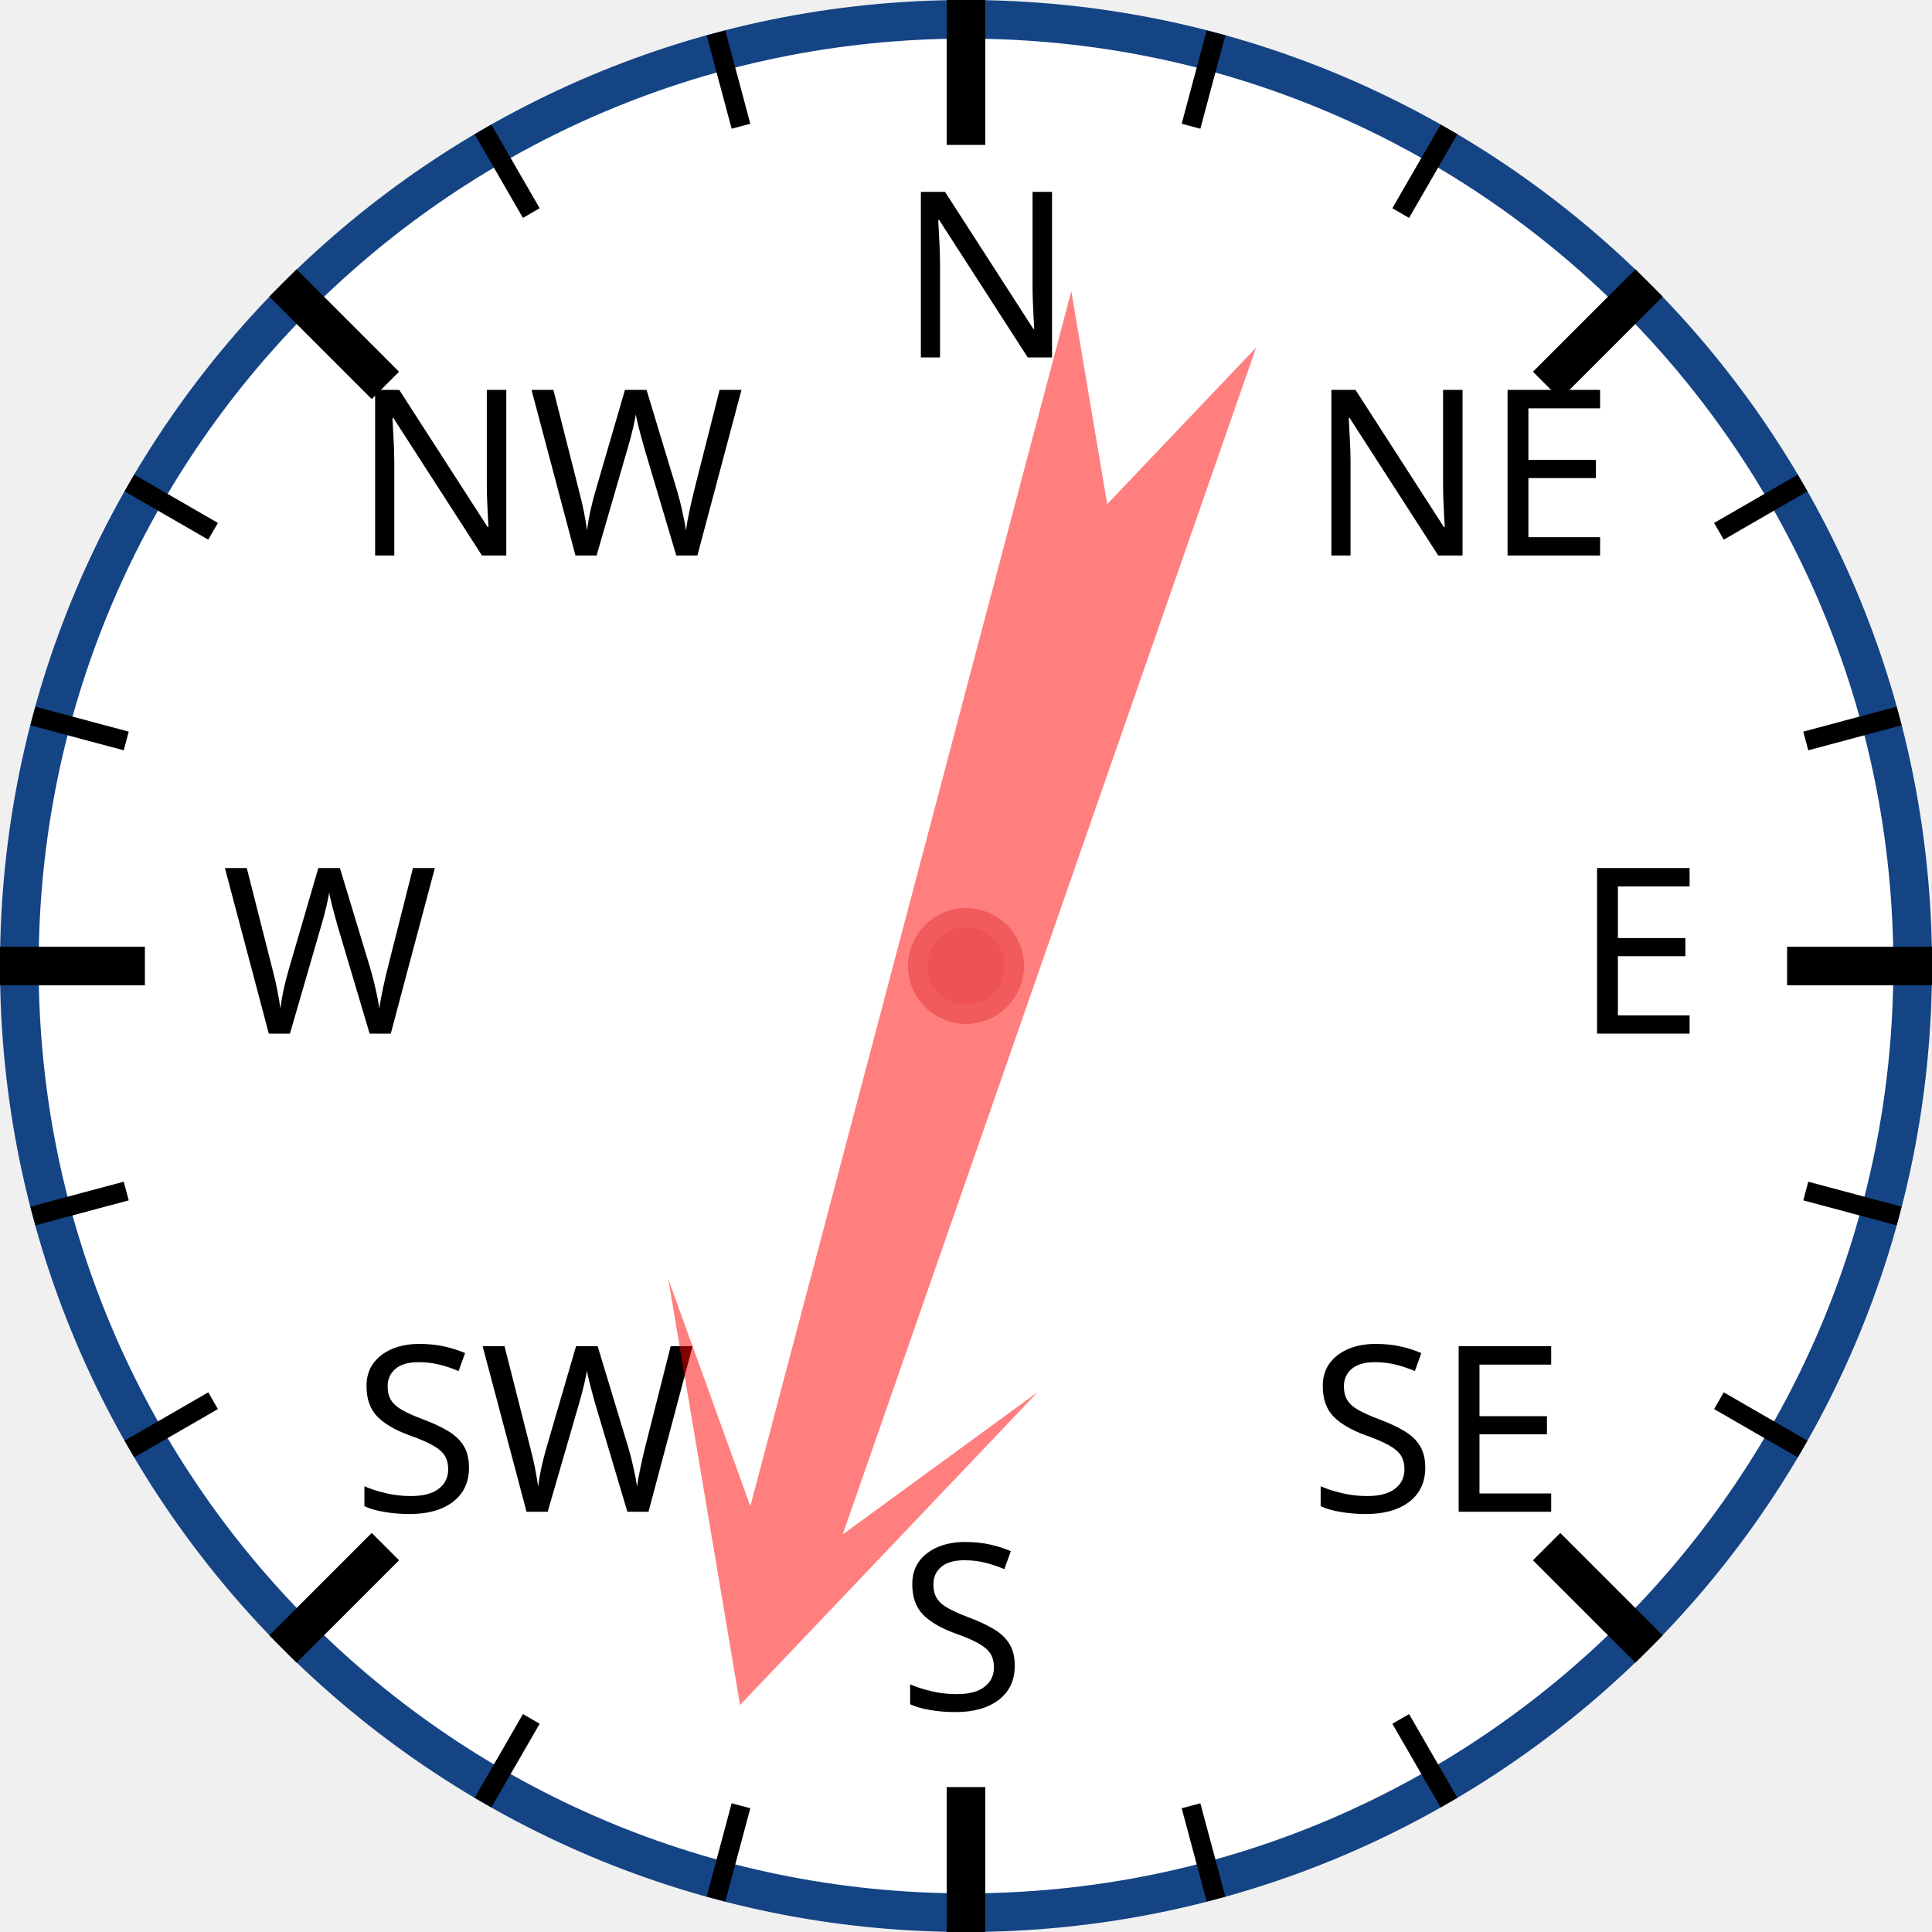
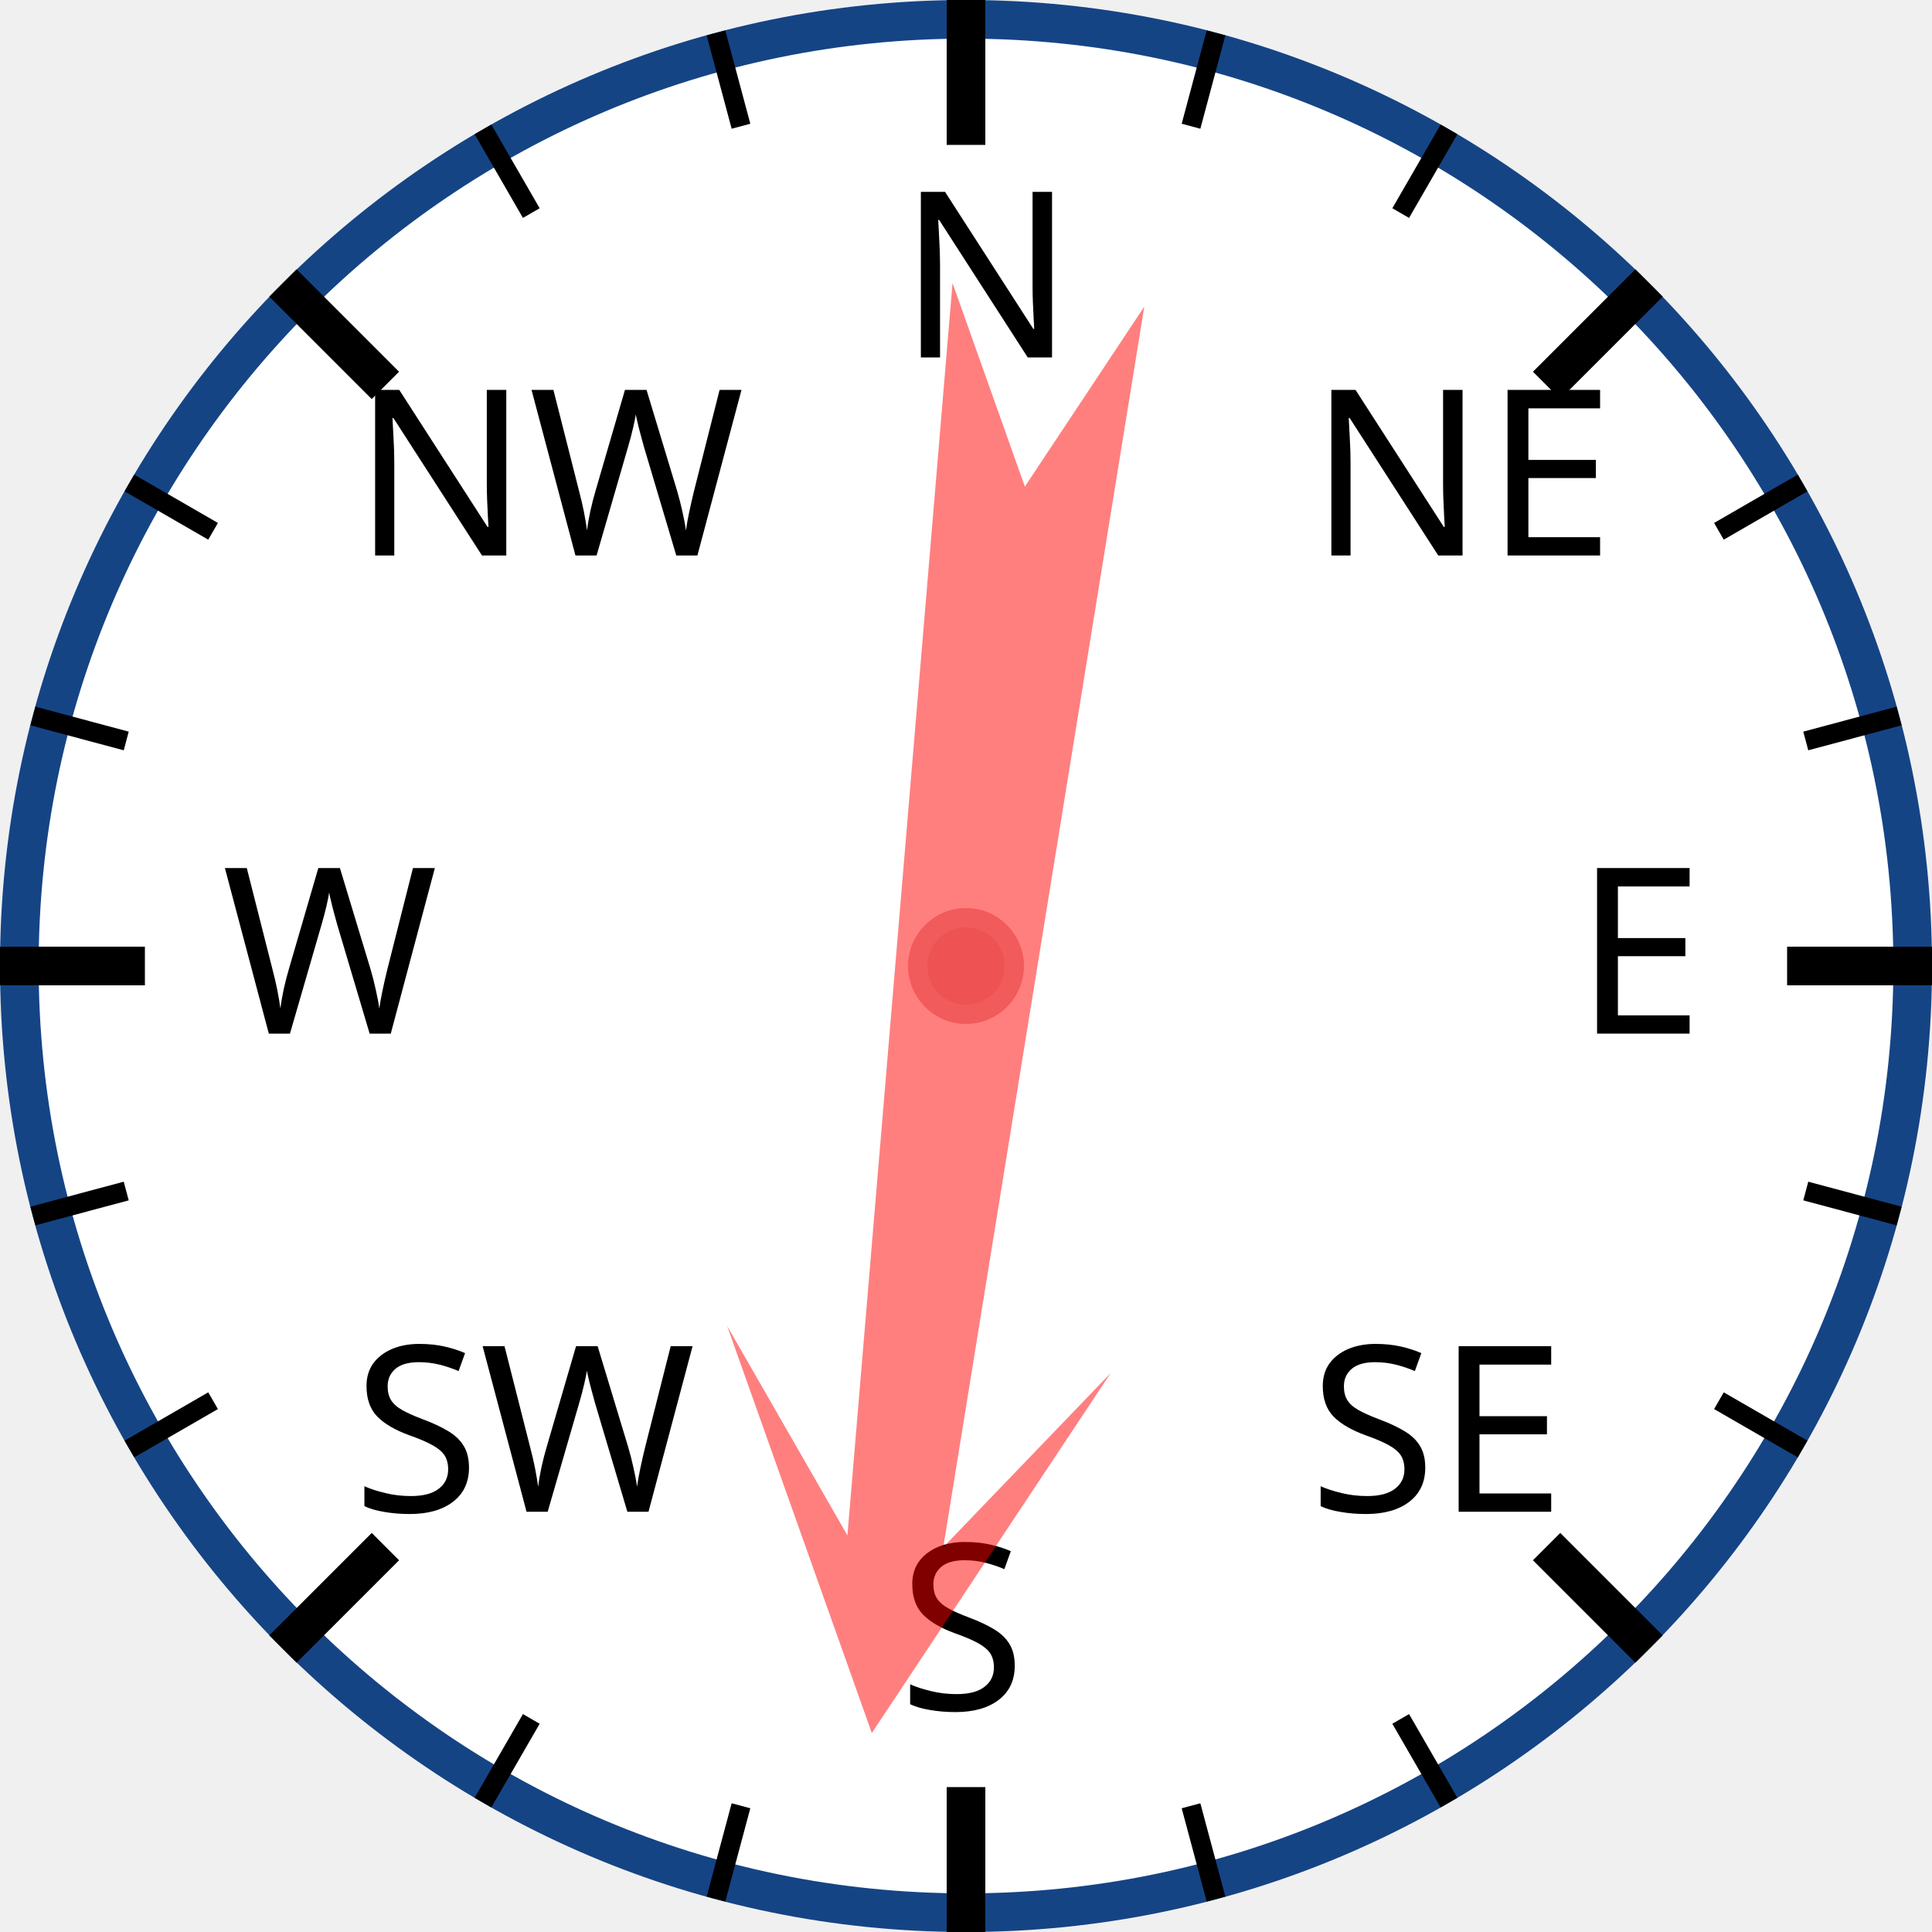
<svg xmlns="http://www.w3.org/2000/svg" width="120px" height="120px" viewBox="0 0 200 200">
  <circle cx="100" cy="100" r="98" style="fill: white; stroke: #154485; stroke-width: 4;" />
  <text x="93.0" y="37.0" style="font-family: sans-serif; font-size: 18pt;">N</text>
  <line x1="100.0" y1="0.0" x2="100.0" y2="15.0" style="stroke: black; stroke-width: 4;" />
  <line x1="74.118" y1="3.407" x2="76.706" y2="13.067" style="stroke: black; stroke-width: 2;" />
  <line x1="50" y1="13.397" x2="55" y2="22.058" style="stroke: black; stroke-width: 2;" />
  <text x="36.503" y="57.503" style="font-family: sans-serif; font-size: 18pt;">NW</text>
  <line x1="29.289" y1="29.289" x2="39.896" y2="39.896" style="stroke: black; stroke-width: 4;" />
  <line x1="13.397" y1="50" x2="22.058" y2="55" style="stroke: black; stroke-width: 2;" />
  <line x1="3.407" y1="74.118" x2="13.067" y2="76.706" style="stroke: black; stroke-width: 2;" />
  <text x="23.0" y="107.0" style="font-family: sans-serif; font-size: 18pt;">W</text>
  <line x1="0.0" y1="100.0" x2="15.0" y2="100.0" style="stroke: black; stroke-width: 4;" />
  <line x1="3.407" y1="125.882" x2="13.067" y2="123.294" style="stroke: black; stroke-width: 2;" />
  <line x1="13.397" y1="150" x2="22.058" y2="145" style="stroke: black; stroke-width: 2;" />
  <text x="36.503" y="156.497" style="font-family: sans-serif; font-size: 18pt;">SW</text>
  <line x1="29.289" y1="170.711" x2="39.896" y2="160.104" style="stroke: black; stroke-width: 4;" />
  <line x1="50" y1="186.603" x2="55" y2="177.942" style="stroke: black; stroke-width: 2;" />
  <line x1="74.118" y1="196.593" x2="76.706" y2="186.933" style="stroke: black; stroke-width: 2;" />
  <text x="93" y="177.0" style="font-family: sans-serif; font-size: 18pt;">S</text>
  <line x1="100" y1="200.0" x2="100" y2="185.0" style="stroke: black; stroke-width: 4;" />
  <line x1="125.882" y1="196.593" x2="123.294" y2="186.933" style="stroke: black; stroke-width: 2;" />
  <line x1="150.0" y1="186.603" x2="145.0" y2="177.942" style="stroke: black; stroke-width: 2;" />
  <text x="135.497" y="156.497" style="font-family: sans-serif; font-size: 18pt;">SE</text>
  <line x1="170.711" y1="170.711" x2="160.104" y2="160.104" style="stroke: black; stroke-width: 4;" />
  <line x1="186.603" y1="150" x2="177.942" y2="145" style="stroke: black; stroke-width: 2;" />
  <line x1="196.593" y1="125.882" x2="186.933" y2="123.294" style="stroke: black; stroke-width: 2;" />
  <text x="163.0" y="107" style="font-family: sans-serif; font-size: 18pt;">E</text>
  <line x1="200.0" y1="100" x2="185.0" y2="100" style="stroke: black; stroke-width: 4;" />
  <line x1="196.593" y1="74.118" x2="186.933" y2="76.706" style="stroke: black; stroke-width: 2;" />
  <line x1="186.603" y1="50" x2="177.942" y2="55" style="stroke: black; stroke-width: 2;" />
  <text x="135.497" y="57.503" style="font-family: sans-serif; font-size: 18pt;">NE</text>
  <line x1="170.711" y1="29.289" x2="160.104" y2="39.896" style="stroke: black; stroke-width: 4;" />
  <line x1="150" y1="13.397" x2="145" y2="22.058" style="stroke: black; stroke-width: 2;" />
  <line x1="125.882" y1="3.407" x2="123.294" y2="13.067" style="stroke: black; stroke-width: 2;" />
-   <polygon points="100 20 120 60 105 40 110 170 100 150 90 170 95 40 80 60" style="fill: red; fill-opacity: 0.5;" transform="rotate(197,100,100)" />
+   <polygon points="100 20 120 60 105 40 110 170 100 150 90 170 95 40 80 60" style="fill: red; fill-opacity: 0.5;" transform="rotate(187,100,100)" />
  <circle cx="100" cy="100" r="5" style="fill: #EE5252; stroke: #F25B5B; stroke-width: 2;" />
</svg>
